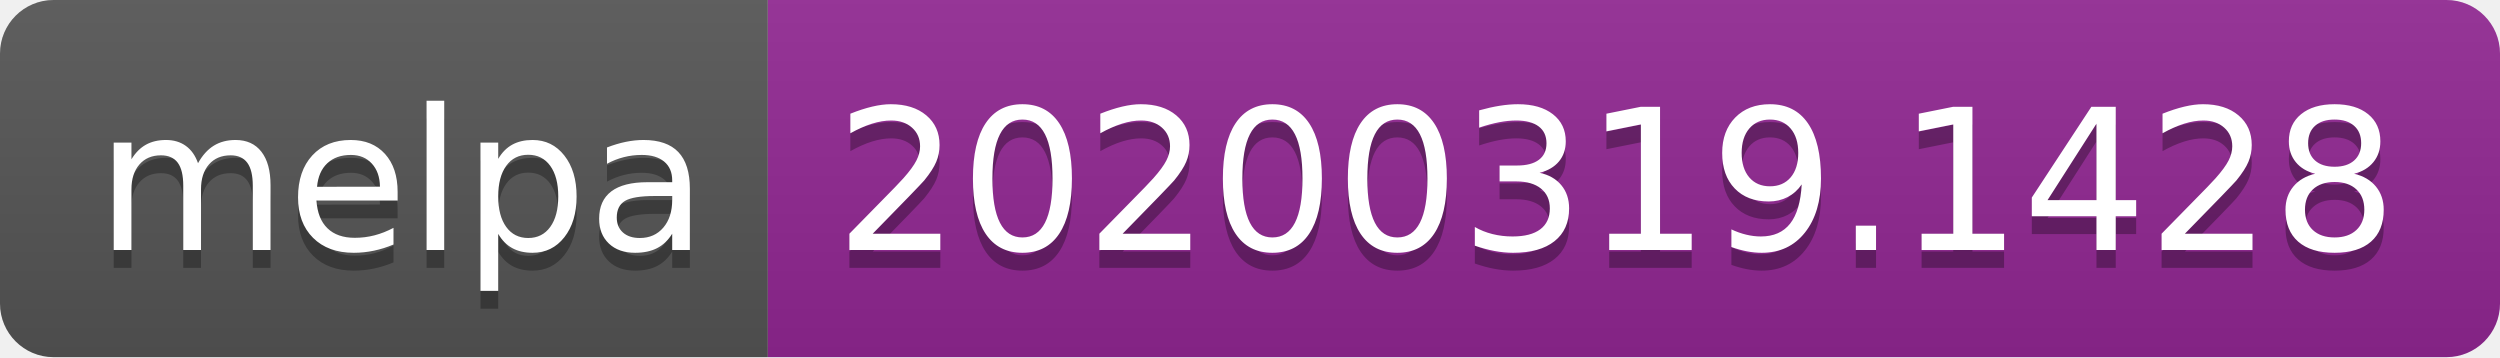
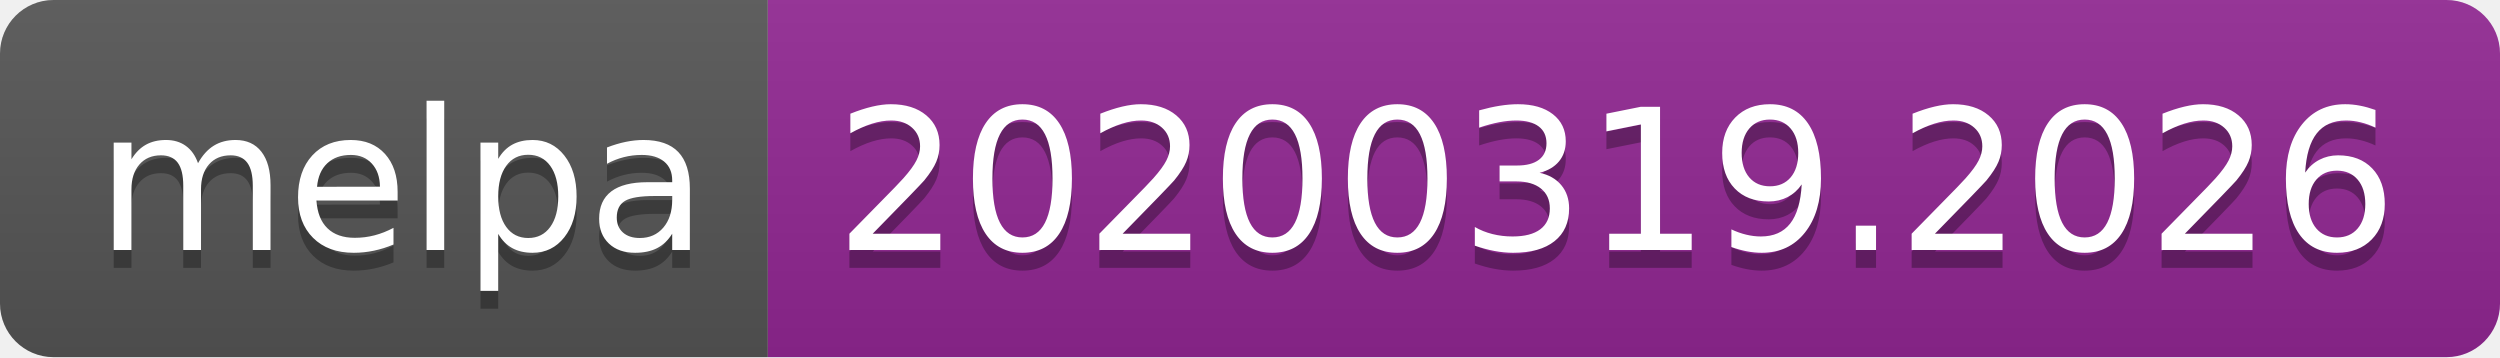
<svg xmlns="http://www.w3.org/2000/svg" width="140" height="20">
  <linearGradient id="b" x2="0" y2="100%">
    <stop offset="0" stop-color="#bbb" stop-opacity=".1" />
    <stop offset="1" stop-opacity=".1" />
  </linearGradient>
  <clipPath id="a">
    <rect width="140" height="20" rx="3" fill="#fff" />
  </clipPath>
  <g clip-path="url(#a)">
    <path fill="#555" d="M0 0h43v20H0z" />
    <path fill="#922793" d="M43 0h97v20H43z" />
    <path fill="url(#b)" d="M0 0h140v20H0z" />
  </g>
  <g fill="#fff" text-anchor="middle" font-family="DejaVu Sans,Verdana,Geneva,sans-serif" font-size="110">
    <text x="225" y="150" fill="#010101" fill-opacity=".3" transform="scale(.1)" textLength="330">melpa</text>
    <text x="225" y="140" transform="scale(.1)" textLength="330">melpa</text>
-     <text x="905" y="150" fill="#010101" fill-opacity=".3" transform="scale(.1)" textLength="870">20200319.1428</text>
-     <text x="905" y="140" transform="scale(.1)" textLength="870">20200319.1428</text>
+     <text x="905" y="150" fill="#010101" fill-opacity=".3" transform="scale(.1)" textLength="870">20200319.2026</text>
+     <text x="905" y="140" transform="scale(.1)" textLength="870">20200319.2026</text>
  </g>
</svg>
